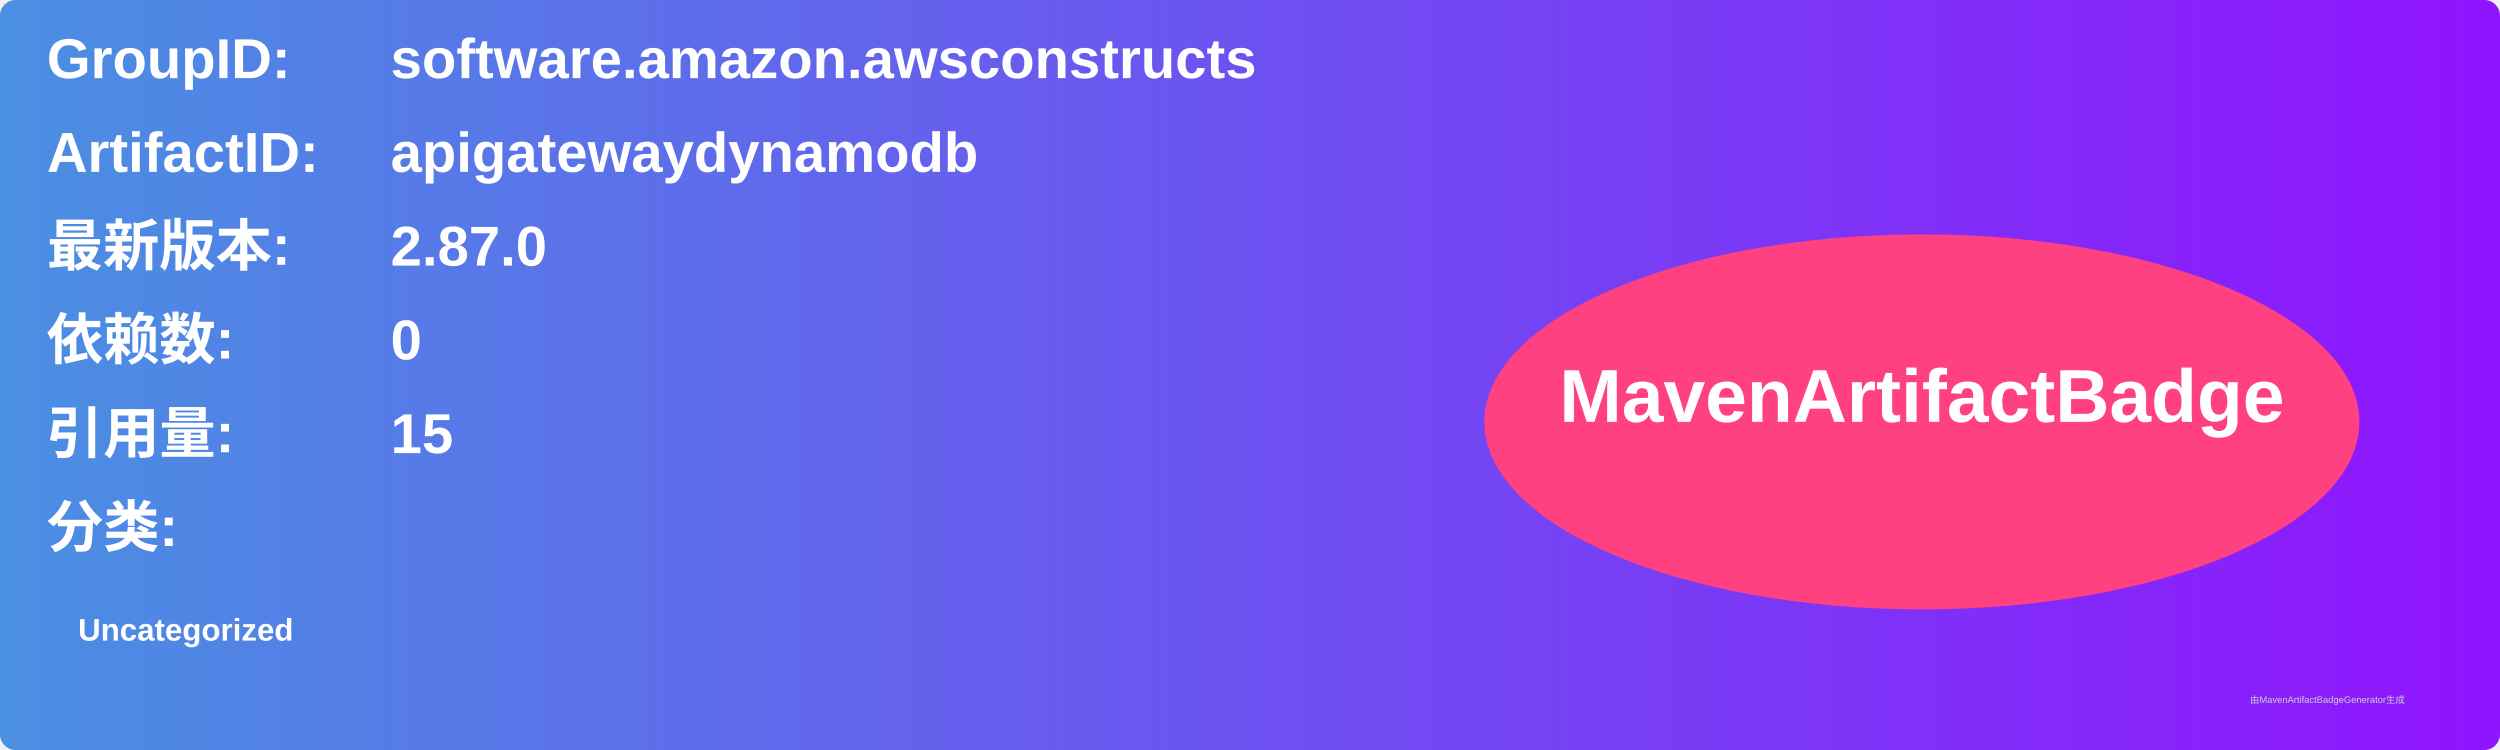
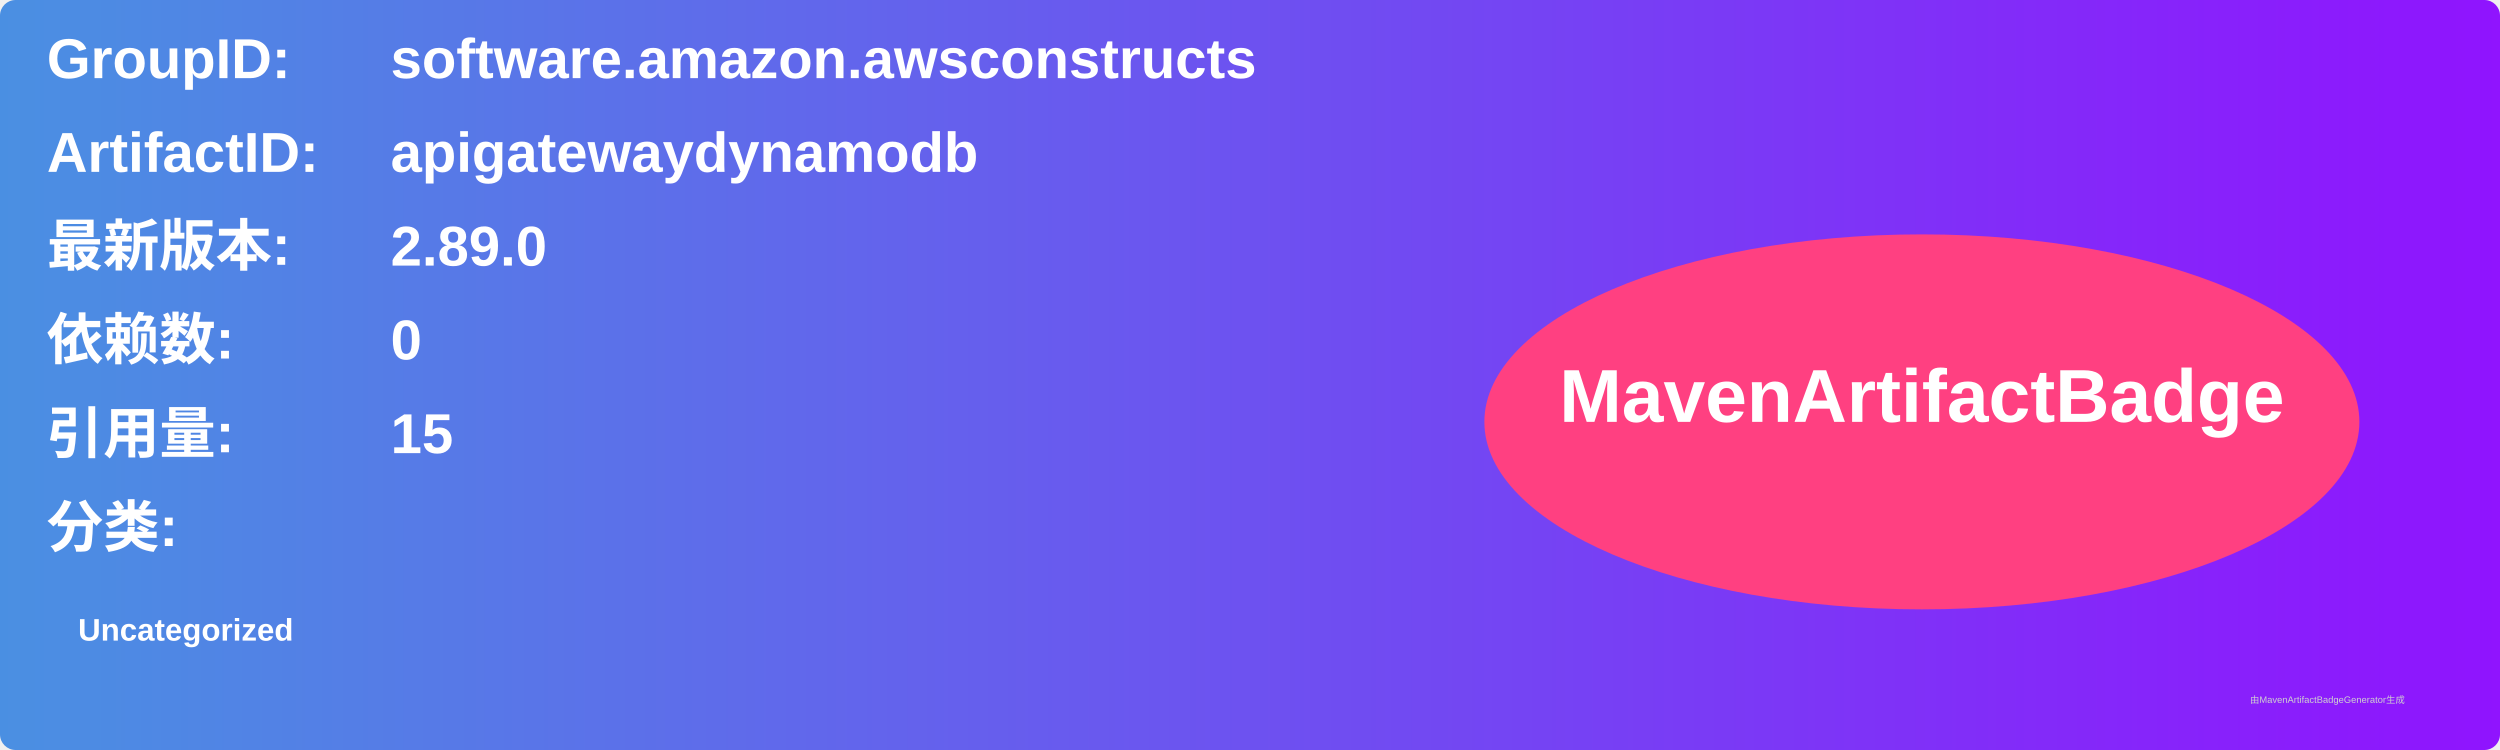
<svg xmlns="http://www.w3.org/2000/svg" width="800" height="240" viewBox="0 0 800 240">
  <linearGradient id="grad" x1="0%" y1="0%" x2="100%" y2="0%">
    <stop offset="0%" stop-color="#4a90e2" />
    <stop offset="100%" stop-color="#9013fe" />
  </linearGradient>
  <rect width="100%" height="100%" rx="5" ry="5" fill="url(#grad)" />
  <g transform="translate(15, 15)">
    <text x="0" y="10" font-family="Arial" font-size="18" fill="white" font-weight="bold" width="260">GroupID:</text>
    <text x="110" y="10" font-family="Arial" font-size="18" fill="white" font-weight="bold" width="460">software.amazon.awsconstructs</text>
    <text x="0" y="40" font-family="Arial" font-size="18" fill="white" font-weight="bold" width="260">ArtifactID:</text>
    <text x="110" y="40" font-family="Arial" font-size="18" fill="white" font-weight="bold" width="460">apigatewaydynamodb</text>
    <text x="0" y="70" font-family="Arial" font-size="18" fill="white" font-weight="bold">最新版本:</text>
    <text x="110" y="70" font-family="Arial" font-size="18" fill="white" font-weight="bold">
-       <tspan font-weight="bold">2.87.0</tspan>
+       <tspan font-weight="bold">2.89.0</tspan>
    </text>
    <text x="0" y="100" font-family="Arial" font-size="18" fill="white" font-weight="bold">依赖数: </text>
    <text x="110" y="100" font-family="Arial" font-size="18" fill="white">
      <tspan font-weight="bold">0</tspan>
    </text>
    <text x="0" y="130" font-family="Arial" font-size="18" fill="white" font-weight="bold">引用量: </text>
    <text x="110" y="130" font-family="Arial" font-size="18" fill="white">
      <tspan font-weight="bold">15</tspan>
    </text>
    <text x="0" y="160" font-family="Arial" font-size="18" fill="white" font-weight="bold">分类:</text>
    <text x="10" y="190" font-family="Arial" font-size="10" fill="white">
      <tspan font-weight="bold">Uncategorized</tspan>
    </text>
    <ellipse cx="600" cy="120" rx="140" ry="60" fill="#ff4081" />
    <text x="600" y="120" text-anchor="middle" font-family="Arial" font-size="24" fill="white" font-weight="bold">MavenArtifactBadge</text>
  </g>
  <text x="720" y="225" font-family="Arial" font-size="3" fill="#d0d0d0">由MavenArtifactBadgeGenerator生成</text>
</svg>
